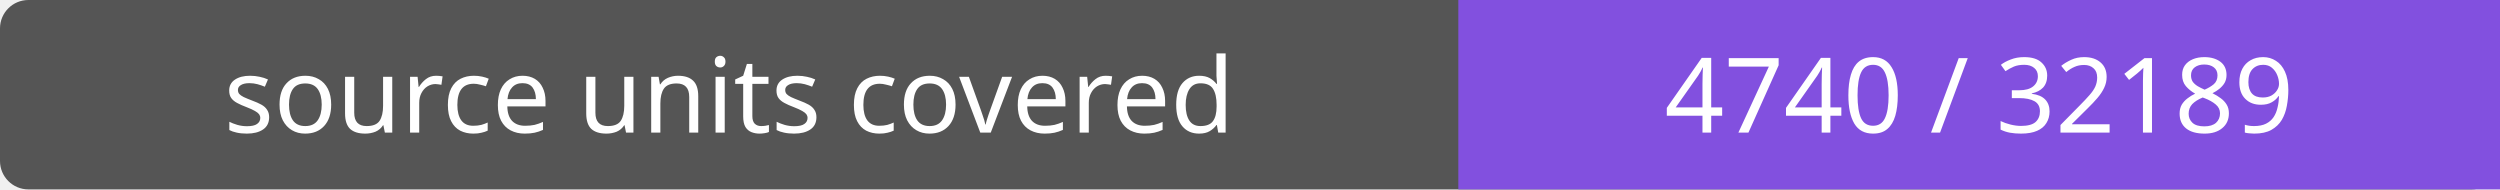
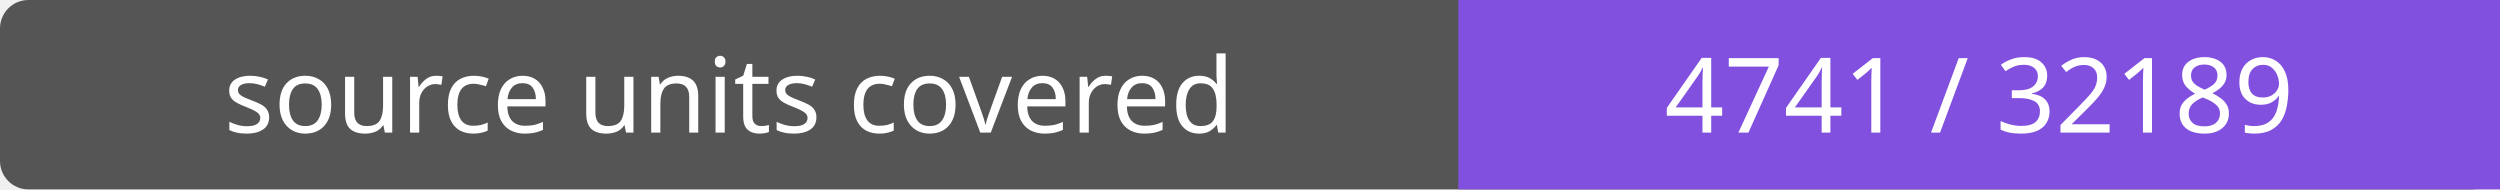
- <svg xmlns="http://www.w3.org/2000/svg" width="264" height="20" role="img" aria-label="source units covered: 4740 / 32189">
+ <svg xmlns="http://www.w3.org/2000/svg" width="264" height="20" role="img" aria-label="source units covered: 4741 / 32189">
  <rect width="264" height="20" rx="3" fill="#555" />
  <path fill="#8250df" d="M154 0h110v20H154z" />
  <g fill="#fff" text-anchor="middle" font-family="Verdana,sans-serif" font-size="11">
    <text x="77.0" y="14">source units covered</text>
-     <text x="209.0" y="14">4740 / 32189</text>
+     <text x="209.0" y="14">4741 / 32189</text>
  </g>
</svg>
